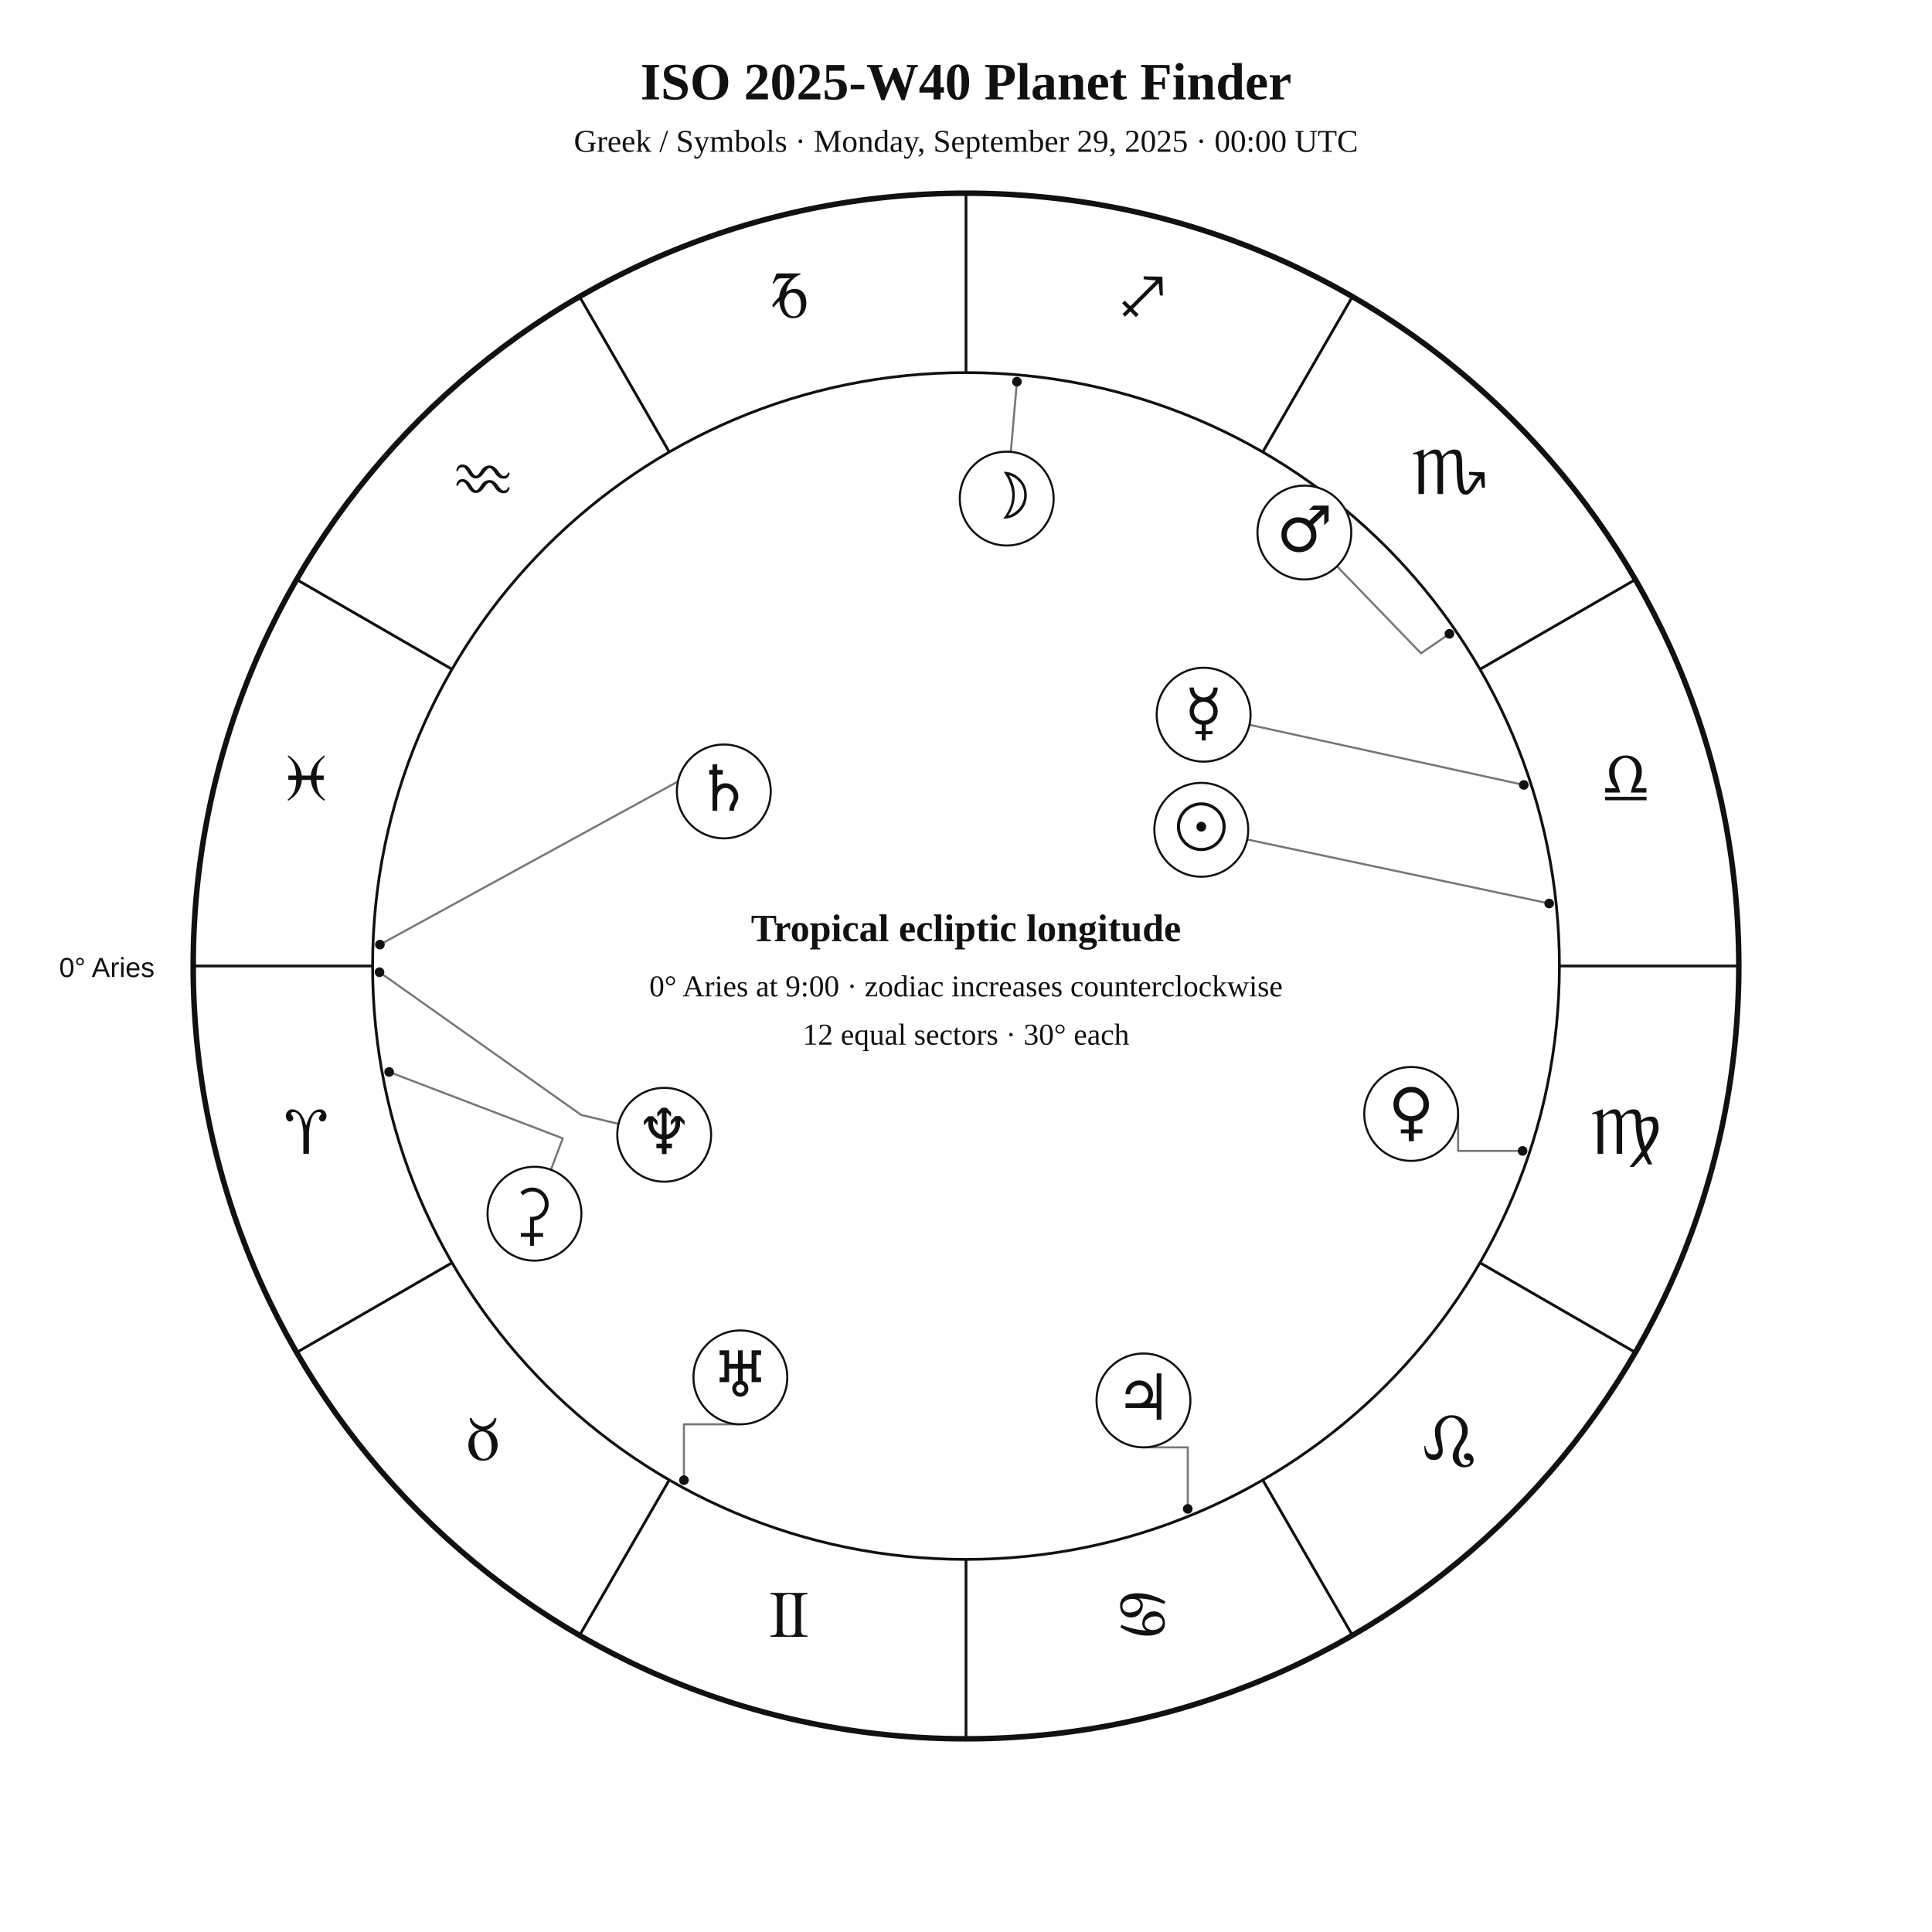
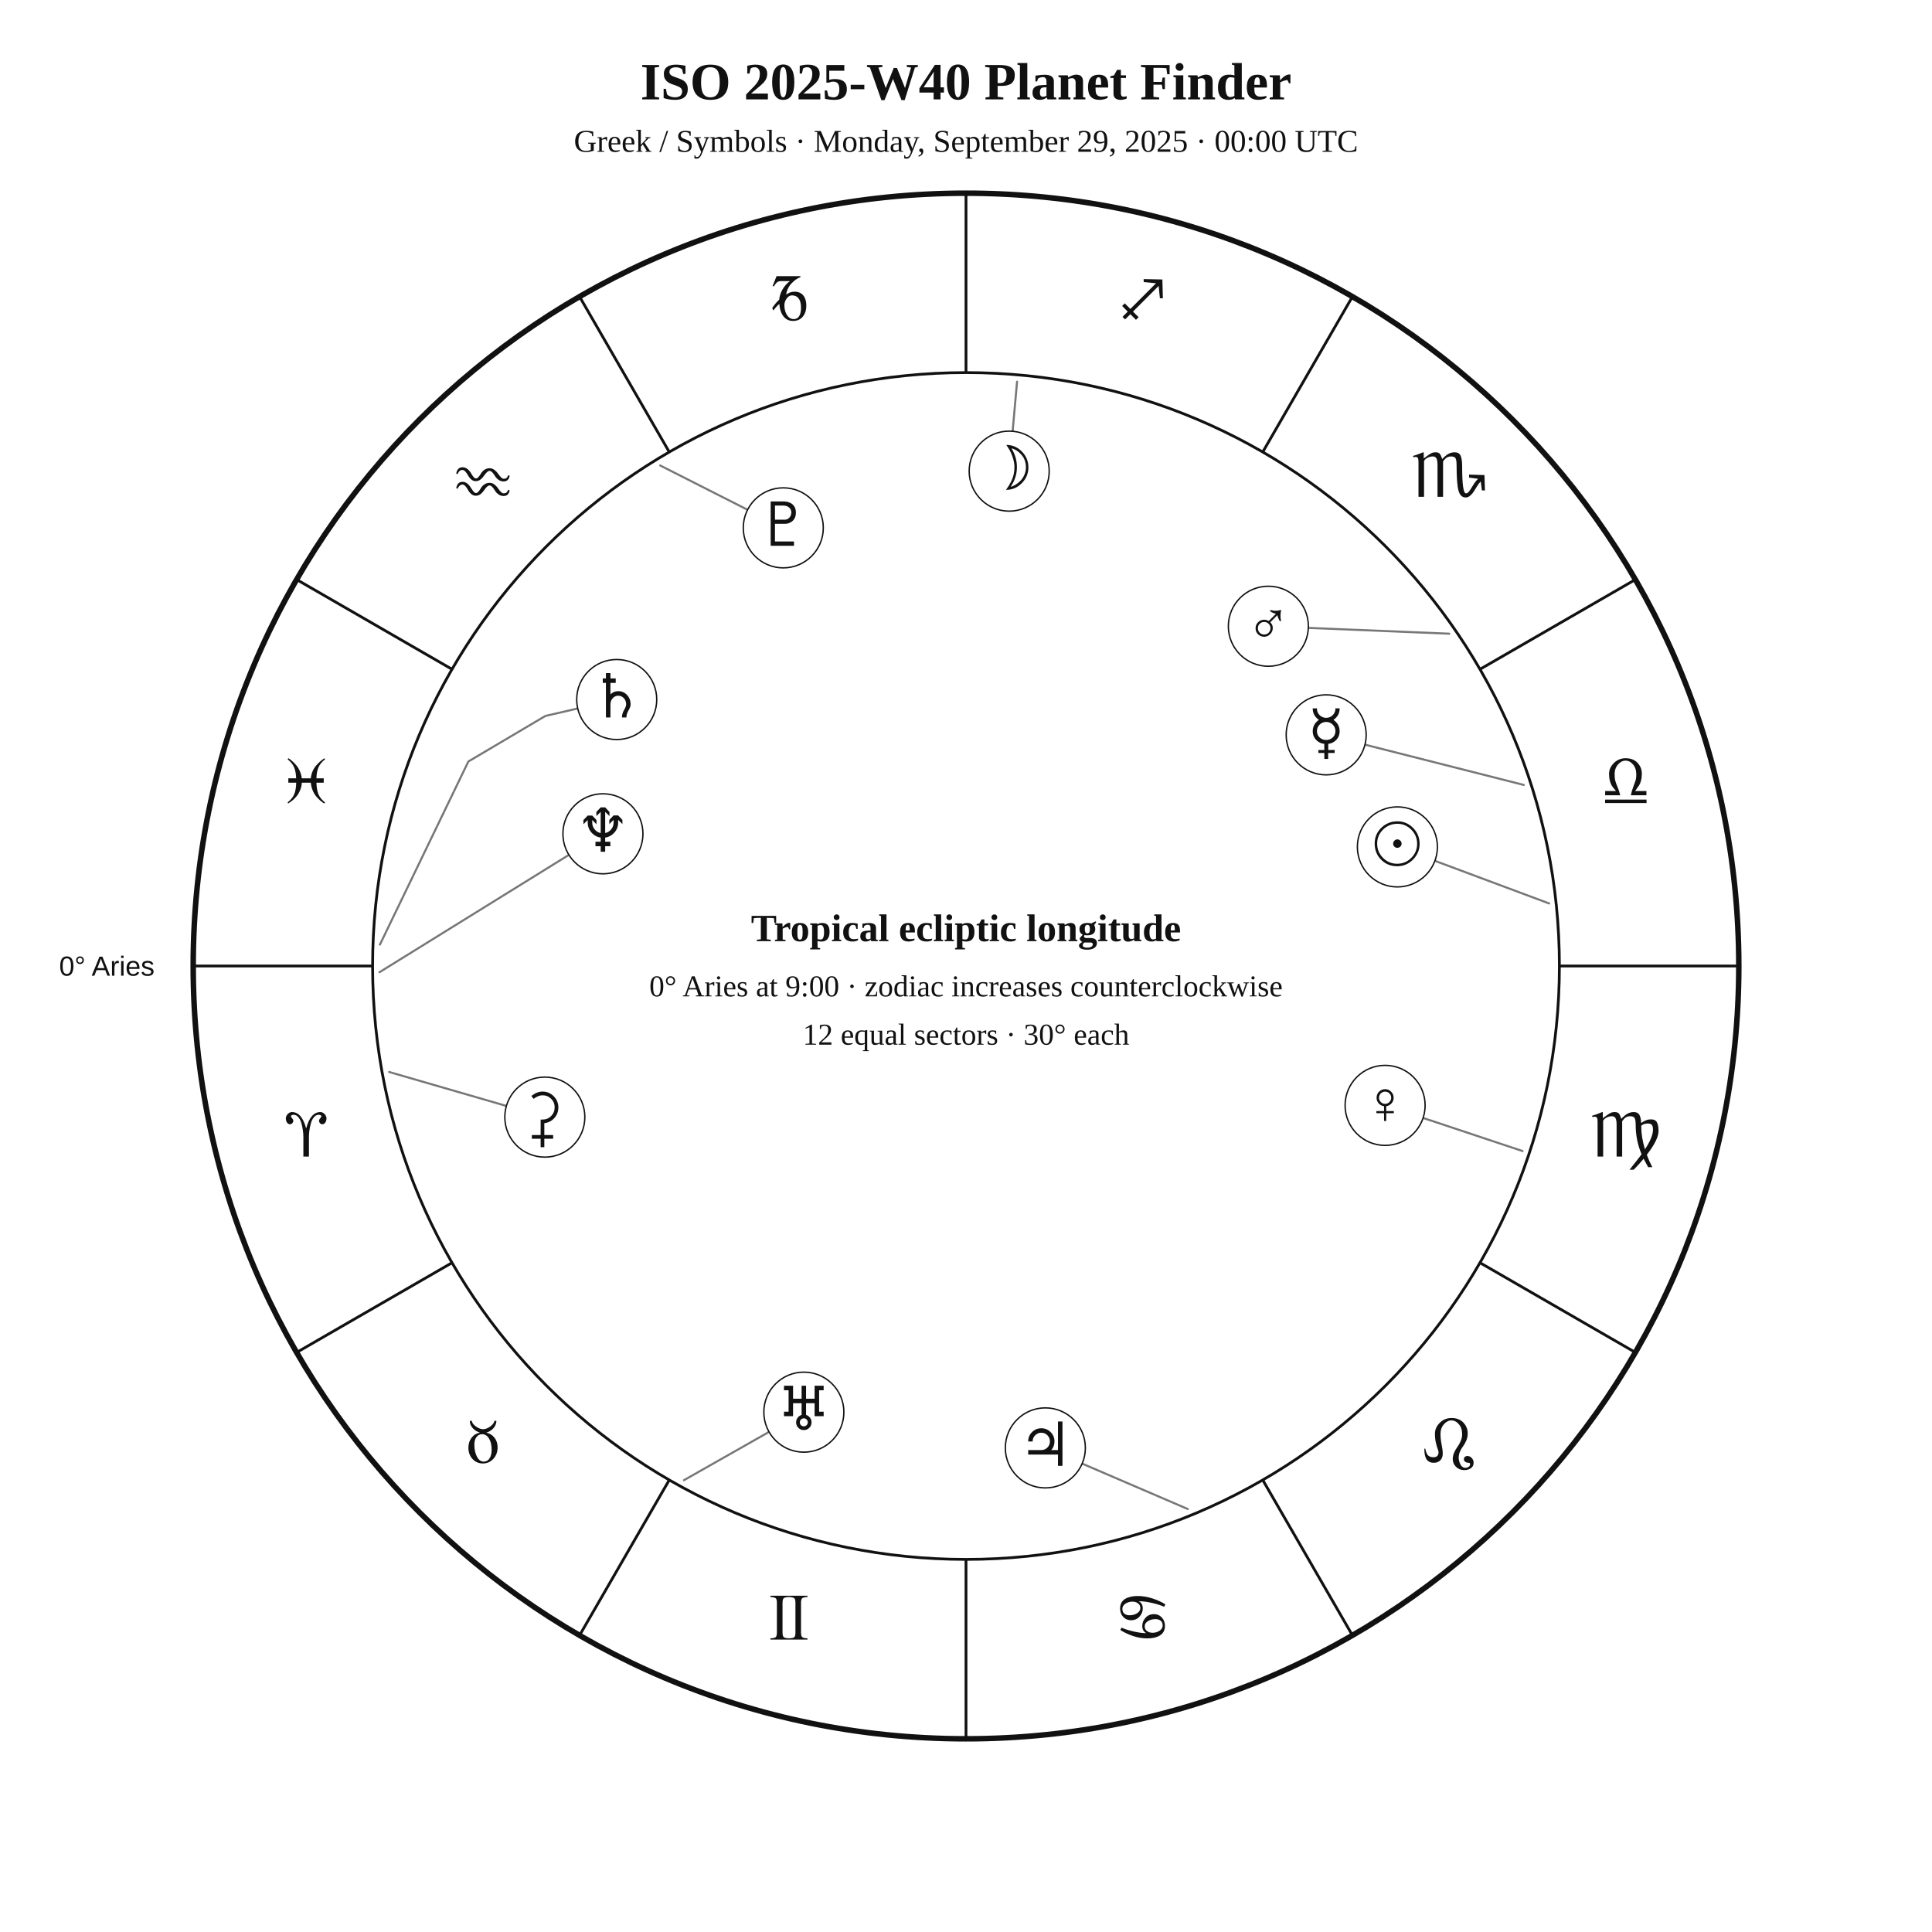
<svg xmlns="http://www.w3.org/2000/svg" width="1400" height="1400" viewBox="0 0 1400 1400">
  <rect width="100%" height="100%" fill="white" />
-   <style>text{font-family:Georgia,"Times New Roman",serif;fill:#111}.sans{font-family:Arial,Helvetica,sans-serif}.symbol{font-family:"Arial Unicode MS","Segoe UI Symbol","Noto Sans Symbols 2","Apple Symbols",serif;font-variant-emoji:text;fill:#111}</style>
+   <style>text{font-family:Georgia,"Times New Roman",serif;fill:#111!important;color:#111!important;-webkit-text-fill-color:#111!important}.sans{font-family:Arial,Helvetica,sans-serif}</style>
  <text x="700" y="72" text-anchor="middle" font-size="38" font-weight="700">ISO 2025-W40 Planet Finder</text>
  <text x="700" y="110" text-anchor="middle" font-size="23">Greek / Symbols · Monday, September 29, 2025 · 00:00 UTC</text>
  <circle cx="700" cy="700" r="560" fill="none" stroke="#111" stroke-width="4" />
  <circle cx="700" cy="700" r="430" fill="none" stroke="#111" stroke-width="2" />
  <line x1="270.0" y1="700.0" x2="140.0" y2="700.0" stroke="#111" stroke-width="2" />
  <line x1="327.6" y1="915.0" x2="215.0" y2="980.0" stroke="#111" stroke-width="2" />
  <line x1="485.0" y1="1072.4" x2="420.0" y2="1185.0" stroke="#111" stroke-width="2" />
  <line x1="700.0" y1="1130.0" x2="700.0" y2="1260.0" stroke="#111" stroke-width="2" />
  <line x1="915.0" y1="1072.4" x2="980.0" y2="1185.0" stroke="#111" stroke-width="2" />
  <line x1="1072.4" y1="915.0" x2="1185.0" y2="980.0" stroke="#111" stroke-width="2" />
  <line x1="1130.0" y1="700.0" x2="1260.0" y2="700.0" stroke="#111" stroke-width="2" />
  <line x1="1072.4" y1="485.0" x2="1185.0" y2="420.0" stroke="#111" stroke-width="2" />
  <line x1="915.0" y1="327.6" x2="980.0" y2="215.0" stroke="#111" stroke-width="2" />
  <line x1="700.0" y1="270.0" x2="700.0" y2="140.0" stroke="#111" stroke-width="2" />
  <line x1="485.0" y1="327.6" x2="420.0" y2="215.0" stroke="#111" stroke-width="2" />
  <line x1="327.6" y1="485.0" x2="215.0" y2="420.0" stroke="#111" stroke-width="2" />
-   <text class="symbol" x="221.9" y="836.1" text-anchor="middle" font-size="48">♈︎</text>
-   <text class="symbol" x="350.0" y="1058.0" text-anchor="middle" font-size="48">♉︎</text>
-   <text class="symbol" x="571.9" y="1186.1" text-anchor="middle" font-size="48">♊︎</text>
-   <text class="symbol" x="828.1" y="1186.1" text-anchor="middle" font-size="48">♋︎</text>
-   <text class="symbol" x="1050.0" y="1058.0" text-anchor="middle" font-size="48">♌︎</text>
-   <text class="symbol" x="1178.1" y="836.1" text-anchor="middle" font-size="48">♍︎</text>
-   <text class="symbol" x="1178.1" y="579.9" text-anchor="middle" font-size="48">♎︎</text>
-   <text class="symbol" x="1050.0" y="358.0" text-anchor="middle" font-size="48">♏︎</text>
-   <text class="symbol" x="828.1" y="229.9" text-anchor="middle" font-size="48">♐︎</text>
-   <text class="symbol" x="571.9" y="229.9" text-anchor="middle" font-size="48">♑︎</text>
-   <text class="symbol" x="350.0" y="358.0" text-anchor="middle" font-size="48">♒︎</text>
-   <text class="symbol" x="221.9" y="579.9" text-anchor="middle" font-size="48">♓︎</text>
-   <text x="112" y="708" text-anchor="end" font-size="20" class="sans">0° Aries</text>
-   <polyline points="1122.6,654.7 903.7,608.3" fill="none" stroke="#777" stroke-width="1.5" stroke-linejoin="round" stroke-linecap="round" />
-   <circle cx="1122.6" cy="654.7" r="3.5" fill="#111" />
-   <polyline points="736.9,276.6 732.5,327.4" fill="none" stroke="#777" stroke-width="1.5" stroke-linejoin="round" stroke-linecap="round" />
-   <circle cx="736.9" cy="276.6" r="3.5" fill="#111" />
-   <polyline points="1104.2,568.8 905.4,525.2" fill="none" stroke="#777" stroke-width="1.5" stroke-linejoin="round" stroke-linecap="round" />
-   <circle cx="1104.2" cy="568.8" r="3.5" fill="#111" />
-   <polyline points="1103.3,834.0 1056.6,834.0 1056.6,807.2" fill="none" stroke="#777" stroke-width="1.5" stroke-linejoin="round" stroke-linecap="round" />
-   <circle cx="1103.3" cy="834.0" r="3.5" fill="#111" />
-   <polyline points="1050.3,459.3 1029.7,473.4 968.8,410.3" fill="none" stroke="#777" stroke-width="1.5" stroke-linejoin="round" stroke-linecap="round" />
-   <circle cx="1050.3" cy="459.3" r="3.5" fill="#111" />
-   <polyline points="860.7,1093.4 860.7,1048.8 828.6,1048.8" fill="none" stroke="#777" stroke-width="1.5" stroke-linejoin="round" stroke-linecap="round" />
-   <circle cx="860.7" cy="1093.4" r="3.5" fill="#111" />
-   <polyline points="275.3,684.5 515.2,553.2 510.4,542.6" fill="none" stroke="#777" stroke-width="1.5" stroke-linejoin="round" stroke-linecap="round" />
-   <circle cx="275.3" cy="684.5" r="3.5" fill="#111" />
-   <polyline points="495.6,1072.6 495.6,1032.1 536.5,1032.1" fill="none" stroke="#777" stroke-width="1.5" stroke-linejoin="round" stroke-linecap="round" />
-   <circle cx="495.6" cy="1072.6" r="3.5" fill="#111" />
-   <polyline points="275.0,704.5 421.1,807.9 448.2,814.4" fill="none" stroke="#777" stroke-width="1.5" stroke-linejoin="round" stroke-linecap="round" />
-   <circle cx="275.0" cy="704.5" r="3.5" fill="#111" />
-   <polyline points="282.0,776.8 407.8,824.9 399.2,847.7" fill="none" stroke="#777" stroke-width="1.5" stroke-linejoin="round" stroke-linecap="round" />
-   <circle cx="282.0" cy="776.8" r="3.5" fill="#111" />
-   <circle cx="870.5" cy="601.3" r="34" fill="white" stroke="#111" stroke-width="1.5" />
-   <text class="symbol" x="870.5" y="615.3" text-anchor="middle" font-size="46">☉︎</text>
-   <circle cx="729.5" cy="361.3" r="34" fill="white" stroke="#111" stroke-width="1.5" />
-   <text class="symbol" x="729.5" y="375.3" text-anchor="middle" font-size="46">☽︎</text>
-   <circle cx="872.2" cy="517.9" r="34" fill="white" stroke="#111" stroke-width="1.5" />
-   <text class="symbol" x="872.2" y="531.9" text-anchor="middle" font-size="46">☿︎</text>
-   <circle cx="1022.6" cy="807.2" r="34" fill="white" stroke="#111" stroke-width="1.5" />
-   <text class="symbol" x="1022.6" y="821.2" text-anchor="middle" font-size="46">♀︎</text>
-   <circle cx="945.2" cy="385.9" r="34" fill="white" stroke="#111" stroke-width="1.5" />
-   <text class="symbol" x="945.2" y="399.9" text-anchor="middle" font-size="46">♂︎</text>
-   <circle cx="828.6" cy="1014.8" r="34" fill="white" stroke="#111" stroke-width="1.5" />
-   <text class="symbol" x="828.6" y="1028.8" text-anchor="middle" font-size="46">♃︎</text>
-   <circle cx="524.5" cy="573.5" r="34" fill="white" stroke="#111" stroke-width="1.5" />
-   <text class="symbol" x="524.5" y="587.5" text-anchor="middle" font-size="46">♄︎</text>
-   <circle cx="536.5" cy="998.1" r="34" fill="white" stroke="#111" stroke-width="1.5" />
-   <text class="symbol" x="536.5" y="1012.1" text-anchor="middle" font-size="46">♅︎</text>
-   <circle cx="481.3" cy="822.3" r="34" fill="white" stroke="#111" stroke-width="1.5" />
-   <text class="symbol" x="481.3" y="836.3" text-anchor="middle" font-size="46">♆︎</text>
-   <circle cx="387.3" cy="879.5" r="34" fill="white" stroke="#111" stroke-width="1.5" />
-   <text class="symbol" x="387.3" y="893.5" text-anchor="middle" font-size="46">⚳︎</text>
+   <text x="221.9" y="838.1" text-anchor="middle" font-size="48">♈︎</text>
+   <text x="350.0" y="1060.0" text-anchor="middle" font-size="48">♉︎</text>
+   <text x="571.9" y="1188.1" text-anchor="middle" font-size="48">♊︎</text>
+   <text x="828.1" y="1188.1" text-anchor="middle" font-size="48">♋︎</text>
+   <text x="1050.0" y="1060.0" text-anchor="middle" font-size="48">♌︎</text>
+   <text x="1178.1" y="838.1" text-anchor="middle" font-size="48">♍︎</text>
+   <text x="1178.1" y="581.9" text-anchor="middle" font-size="48">♎︎</text>
+   <text x="1050.0" y="360.0" text-anchor="middle" font-size="48">♏︎</text>
+   <text x="828.1" y="231.9" text-anchor="middle" font-size="48">♐︎</text>
+   <text x="571.9" y="231.9" text-anchor="middle" font-size="48">♑︎</text>
+   <text x="350.0" y="360.0" text-anchor="middle" font-size="48">♒︎</text>
+   <text x="221.9" y="581.9" text-anchor="middle" font-size="48">♓︎</text>
+   <text x="112.0" y="707.0" text-anchor="end" font-size="20" class="sans">0° Aries</text>
+   <polyline points="1122.6,654.7 1039.8,623.8" fill="none" stroke="#777" stroke-width="1.5" stroke-linejoin="round" stroke-linecap="round" />
+   <circle cx="1012.6" cy="613.7" r="29" fill="white" stroke="#111" />
+   <text x="1012.6" y="626.7" text-anchor="middle" font-size="44">☉︎</text>
+   <polyline points="737.0,276.6 733.8,312.5" fill="none" stroke="#777" stroke-width="1.5" stroke-linejoin="round" stroke-linecap="round" />
+   <circle cx="731.3" cy="341.4" r="29" fill="white" stroke="#111" />
+   <text x="731.3" y="354.4" text-anchor="middle" font-size="44">☽︎</text>
+   <polyline points="1104.2,568.8 989.1,539.6" fill="none" stroke="#777" stroke-width="1.5" stroke-linejoin="round" stroke-linecap="round" />
+   <circle cx="961.0" cy="532.5" r="29" fill="white" stroke="#111" />
+   <text x="961.0" y="545.5" text-anchor="middle" font-size="44">☿︎</text>
+   <polyline points="1103.3,834.1 1031.2,810.1" fill="none" stroke="#777" stroke-width="1.5" stroke-linejoin="round" stroke-linecap="round" />
+   <circle cx="1003.7" cy="801.0" r="29" fill="white" stroke="#111" />
+   <text x="1003.7" y="814.0" text-anchor="middle" font-size="44">♀︎</text>
+   <polyline points="1050.2,459.2 948.1,455.0" fill="none" stroke="#777" stroke-width="1.5" stroke-linejoin="round" stroke-linecap="round" />
+   <circle cx="919.1" cy="453.8" r="29" fill="white" stroke="#111" />
+   <text x="919.1" y="466.8" text-anchor="middle" font-size="44">♂︎</text>
+   <polyline points="860.7,1093.5 784.2,1060.6" fill="none" stroke="#777" stroke-width="1.5" stroke-linejoin="round" stroke-linecap="round" />
+   <circle cx="757.5" cy="1049.2" r="29" fill="white" stroke="#111" />
+   <text x="757.5" y="1062.2" text-anchor="middle" font-size="44">♃︎</text>
+   <polyline points="275.3,684.5 339.4,551.8 395.2,518.8 418.6,513.4" fill="none" stroke="#777" stroke-width="1.5" stroke-linejoin="round" stroke-linecap="round" />
+   <circle cx="446.9" cy="506.9" r="29" fill="white" stroke="#111" />
+   <text x="446.9" y="519.9" text-anchor="middle" font-size="44">♄︎</text>
+   <polyline points="282.0,776.8 366.9,801.4" fill="none" stroke="#777" stroke-width="1.5" stroke-linejoin="round" stroke-linecap="round" />
+   <circle cx="394.8" cy="809.5" r="29" fill="white" stroke="#111" />
+   <text x="394.8" y="822.5" text-anchor="middle" font-size="44">⚳︎</text>
+   <polyline points="495.6,1072.6 557.3,1037.6" fill="none" stroke="#777" stroke-width="1.5" stroke-linejoin="round" stroke-linecap="round" />
+   <circle cx="582.5" cy="1023.3" r="29" fill="white" stroke="#111" />
+   <text x="582.5" y="1036.3" text-anchor="middle" font-size="44">♅︎</text>
+   <polyline points="275.0,704.5 412.2,619.5" fill="none" stroke="#777" stroke-width="1.5" stroke-linejoin="round" stroke-linecap="round" />
+   <circle cx="436.9" cy="604.2" r="29" fill="white" stroke="#111" />
+   <text x="436.9" y="617.2" text-anchor="middle" font-size="44">♆︎</text>
+   <polyline points="478.4,337.3 541.7,369.4" fill="none" stroke="#777" stroke-width="1.5" stroke-linejoin="round" stroke-linecap="round" />
+   <circle cx="567.6" cy="382.5" r="29" fill="white" stroke="#111" />
+   <text x="567.6" y="395.5" text-anchor="middle" font-size="44">♇︎</text>
  <text x="700" y="682" text-anchor="middle" font-size="28" font-weight="700">Tropical ecliptic longitude</text>
  <text x="700" y="722" text-anchor="middle" font-size="22">0° Aries at 9:00 · zodiac increases counterclockwise</text>
  <text x="700" y="757" text-anchor="middle" font-size="22">12 equal sectors · 30° each</text>
</svg>
